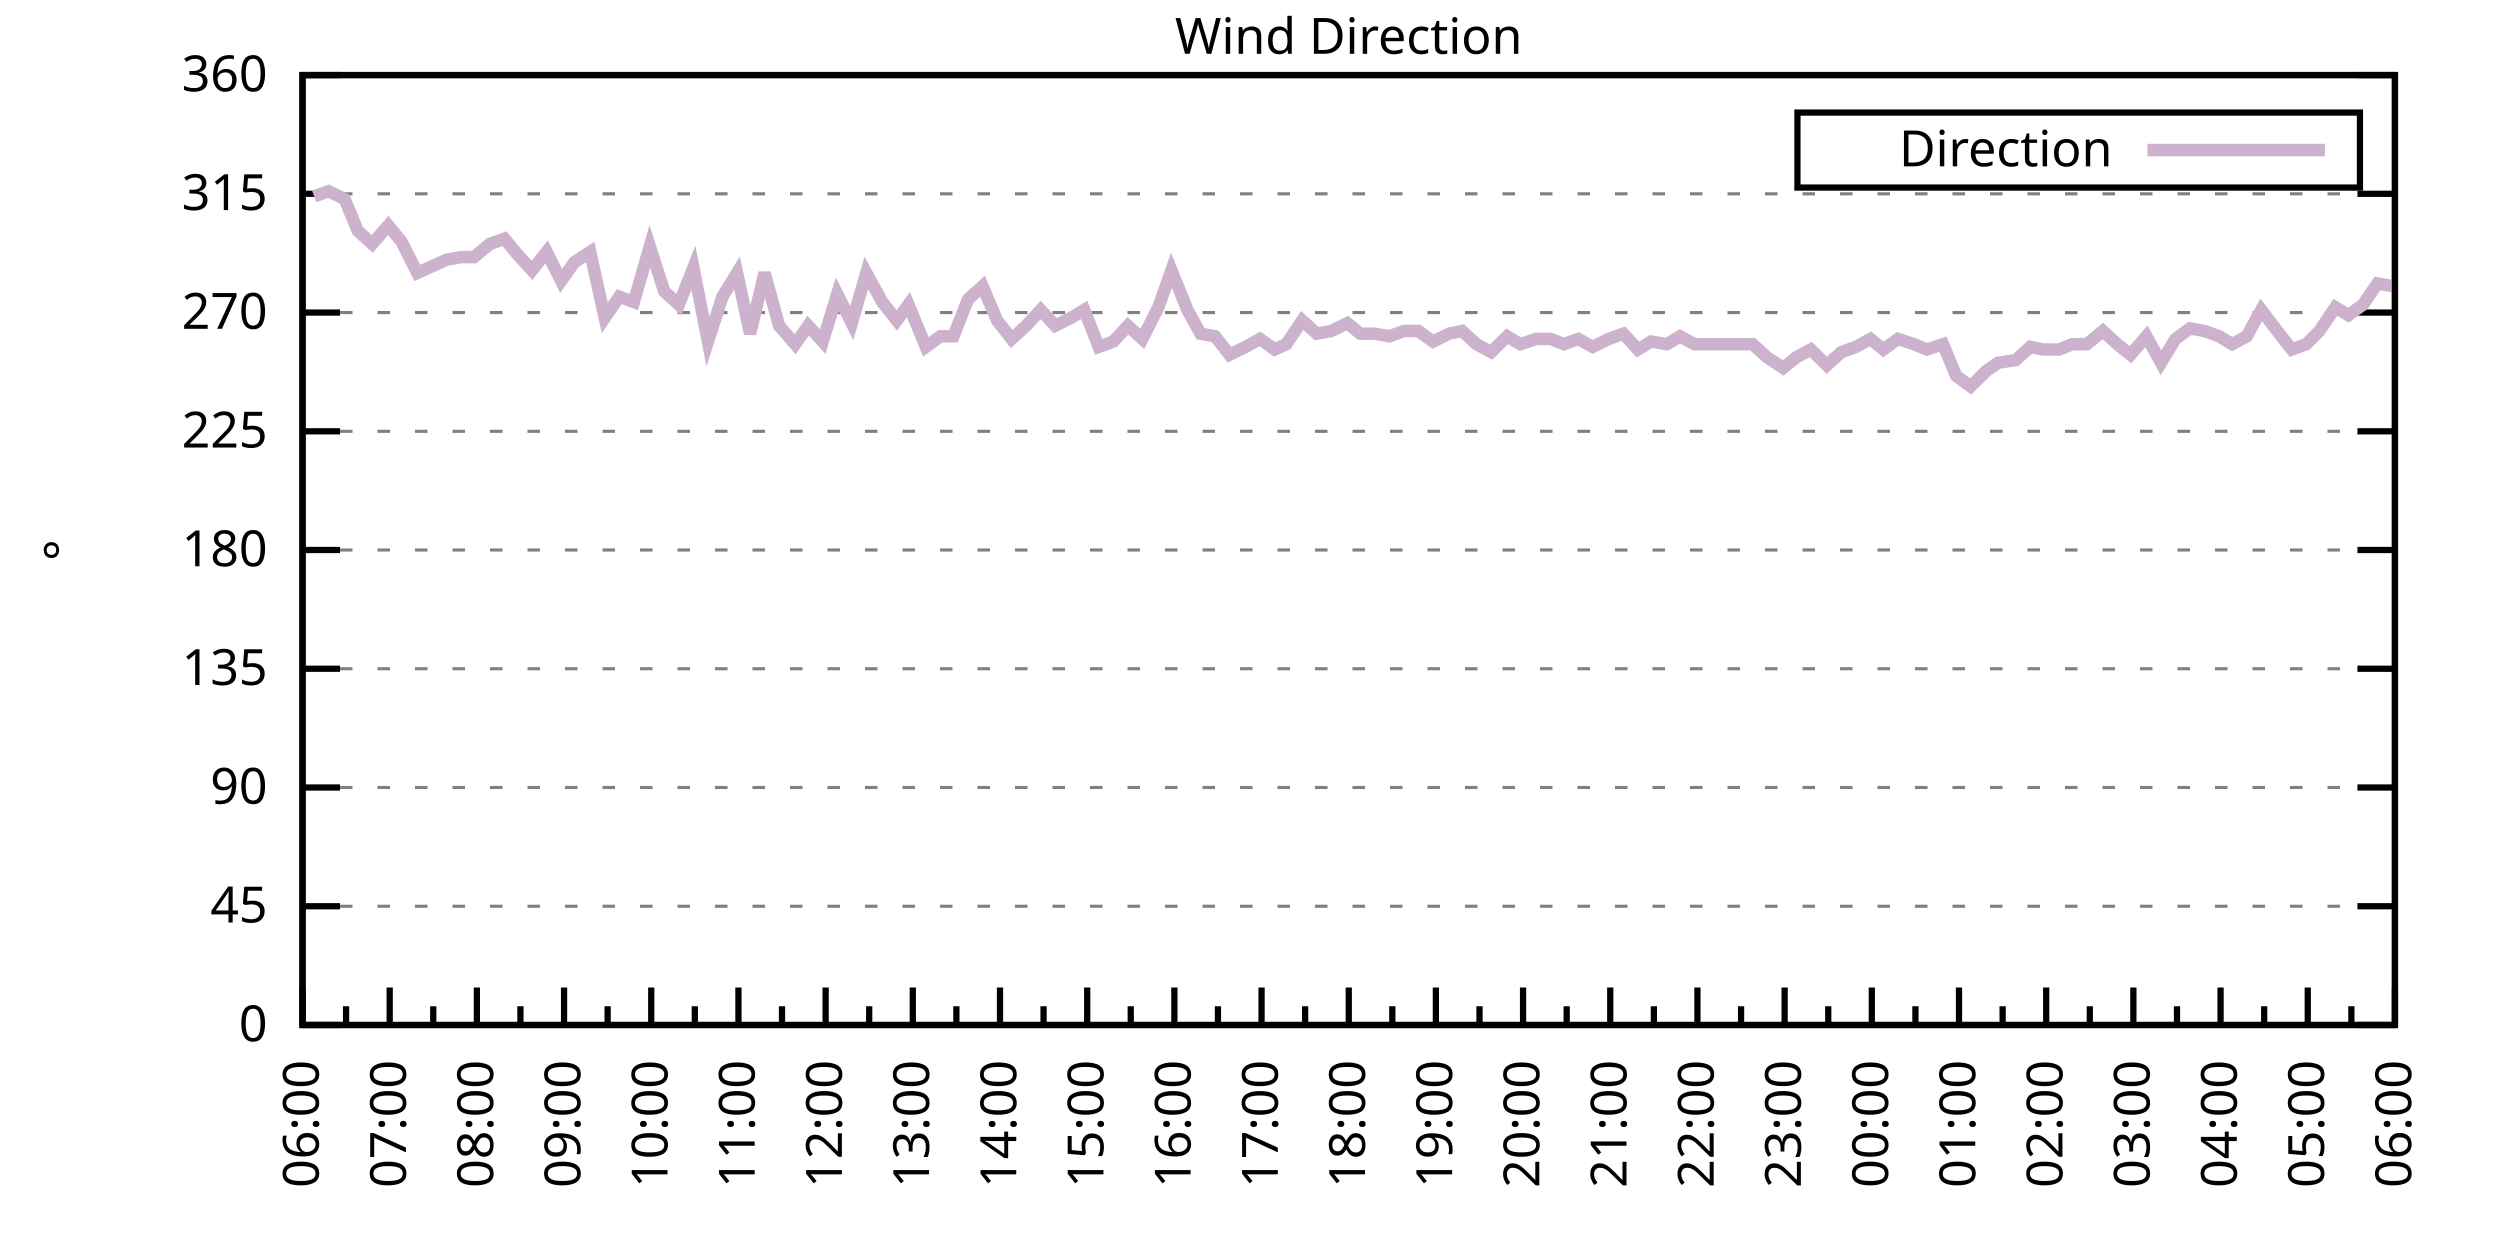
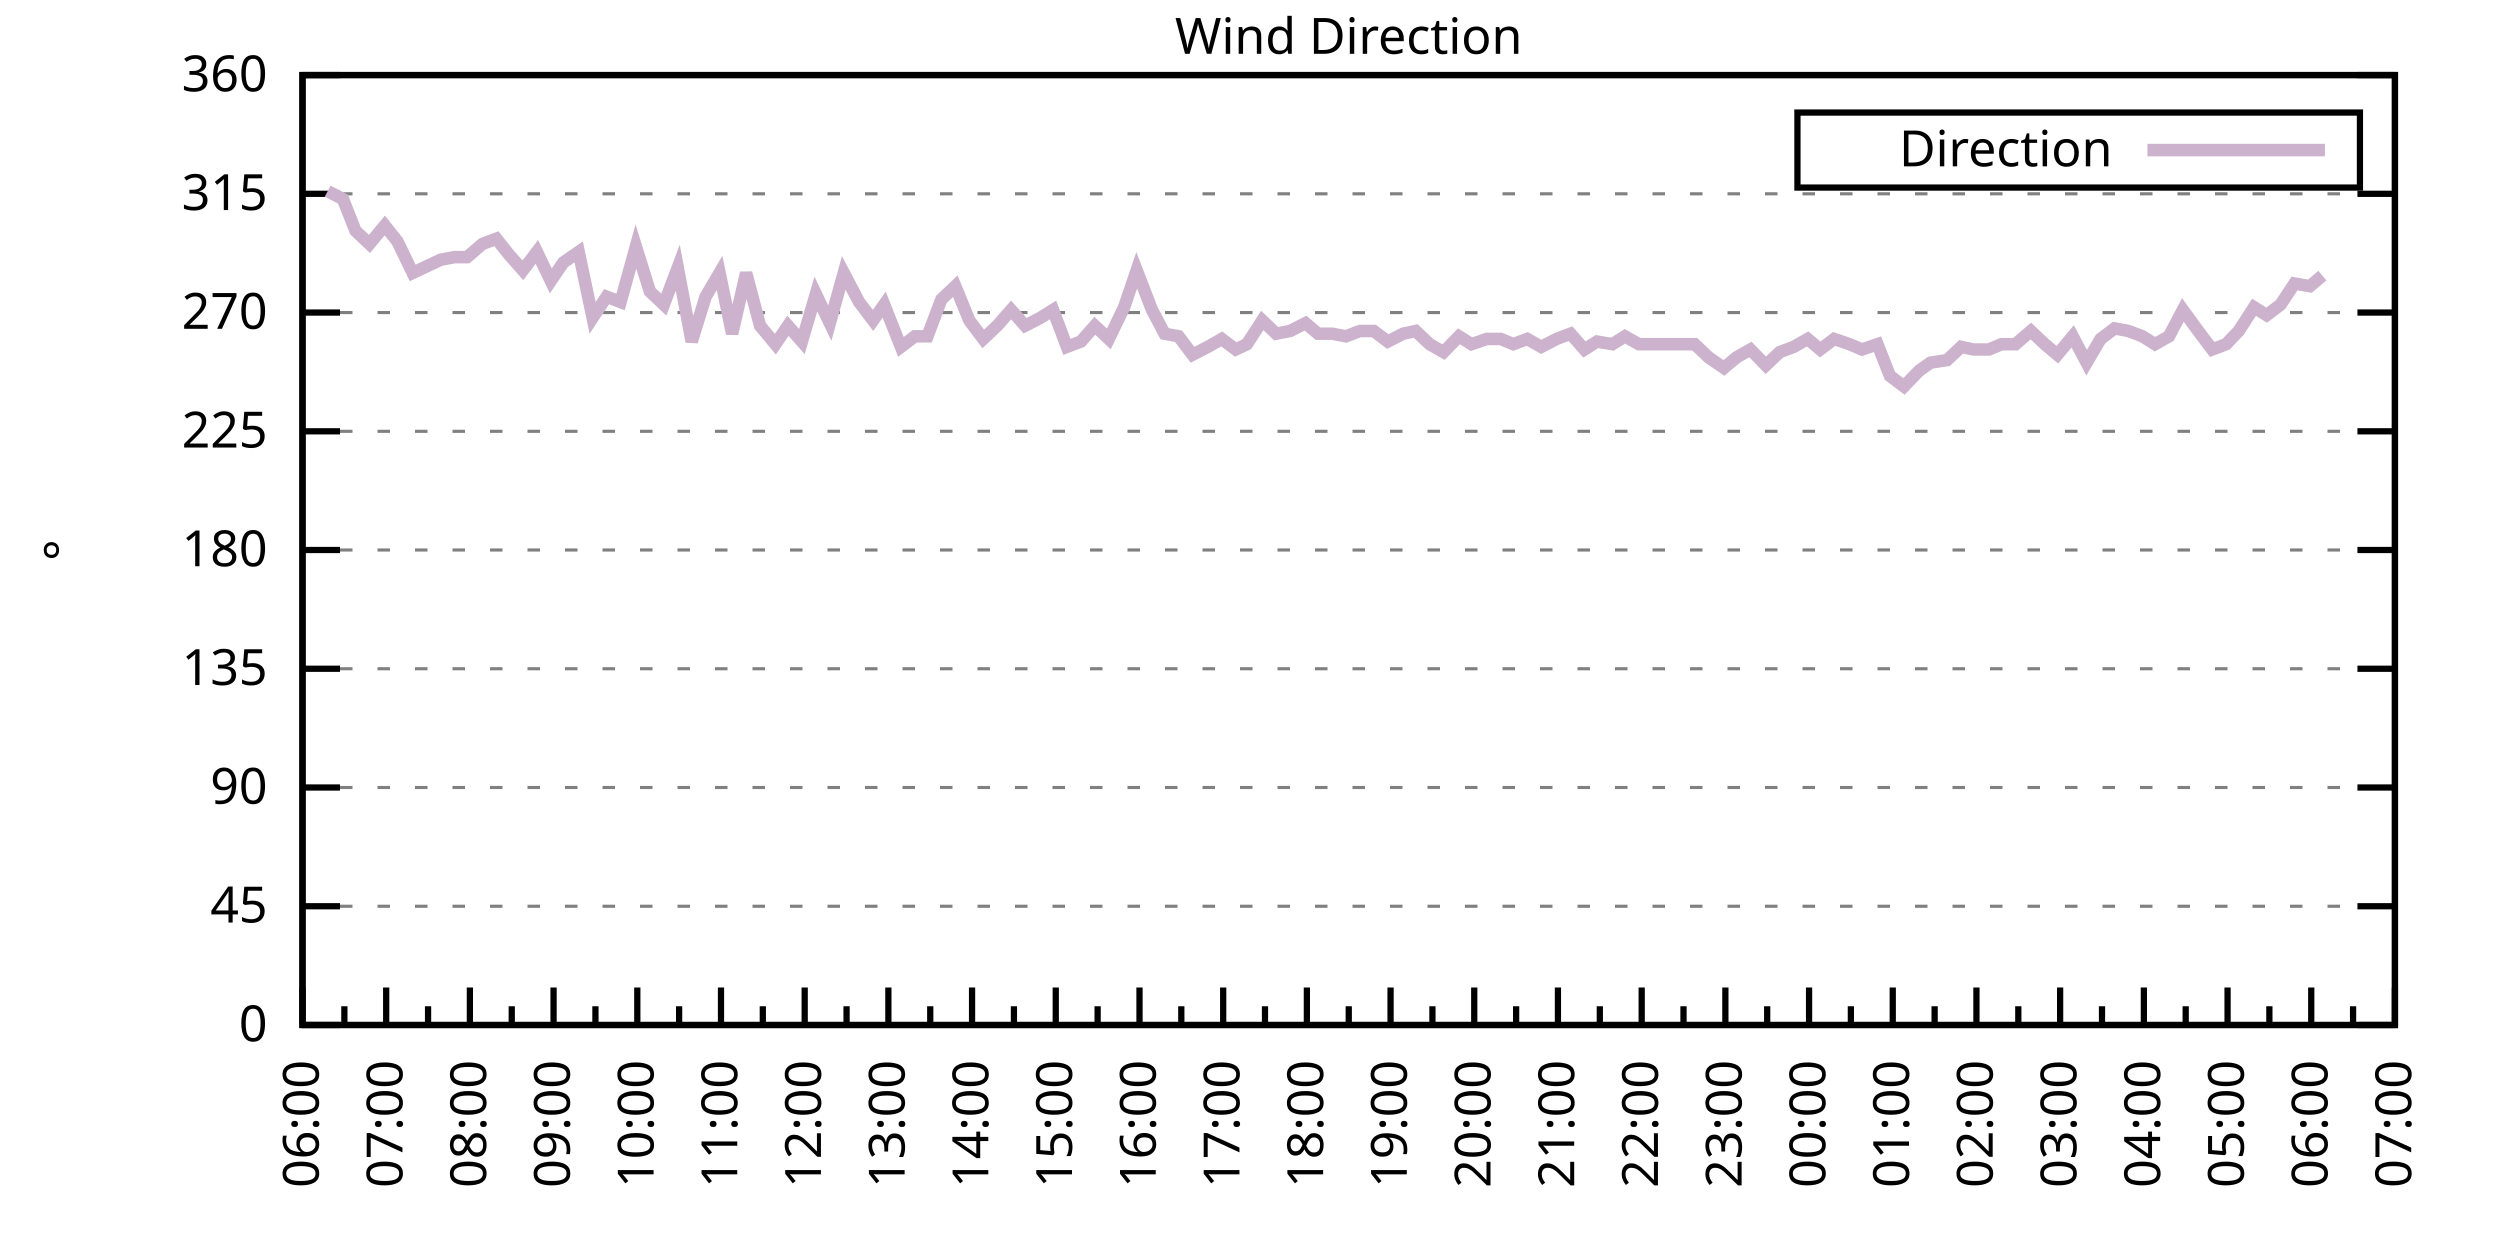
<svg xmlns="http://www.w3.org/2000/svg" xmlns:xlink="http://www.w3.org/1999/xlink" width="400" height="200" viewBox="0 0 400 200">
  <g id="gnuplot_canvas">
    <rect x="0" y="0" width="400" height="200" fill="none" />
    <defs>
      <circle id="gpDot" r="0.5" stroke-width="0.5" stroke="currentColor" />
      <path id="gpPt0" stroke-width="0.333" stroke="currentColor" d="M-1,0 h2 M0,-1 v2" />
      <path id="gpPt1" stroke-width="0.333" stroke="currentColor" d="M-1,-1 L1,1 M1,-1 L-1,1" />
      <path id="gpPt2" stroke-width="0.333" stroke="currentColor" d="M-1,0 L1,0 M0,-1 L0,1 M-1,-1 L1,1 M-1,1 L1,-1" />
      <rect id="gpPt3" stroke-width="0.333" stroke="currentColor" x="-1" y="-1" width="2" height="2" />
      <rect id="gpPt4" stroke-width="0.333" stroke="currentColor" fill="currentColor" x="-1" y="-1" width="2" height="2" />
      <circle id="gpPt5" stroke-width="0.333" stroke="currentColor" cx="0" cy="0" r="1" />
      <use xlink:href="#gpPt5" id="gpPt6" fill="currentColor" stroke="none" />
      <path id="gpPt7" stroke-width="0.333" stroke="currentColor" d="M0,-1.33 L-1.33,0.67 L1.33,0.67 z" />
      <use xlink:href="#gpPt7" id="gpPt8" fill="currentColor" stroke="none" />
      <use xlink:href="#gpPt7" id="gpPt9" stroke="currentColor" transform="rotate(180)" />
      <use xlink:href="#gpPt9" id="gpPt10" fill="currentColor" stroke="none" />
      <use xlink:href="#gpPt3" id="gpPt11" stroke="currentColor" transform="rotate(45)" />
      <use xlink:href="#gpPt11" id="gpPt12" fill="currentColor" stroke="none" />
      <path id="gpPt13" stroke-width="0.333" stroke="currentColor" d="M0,1.330 L1.265,0.411 L0.782,-1.067 L-0.782,-1.076 L-1.265,0.411 z" />
      <use xlink:href="#gpPt13" id="gpPt14" fill="currentColor" stroke="none" />
      <filter id="textbox" filterUnits="objectBoundingBox" x="0" y="0" height="1" width="1">
        <feFlood flood-color="white" flood-opacity="1" result="bgnd" />
        <feComposite in="SourceGraphic" in2="bgnd" operator="atop" />
      </filter>
      <filter id="greybox" filterUnits="objectBoundingBox" x="0" y="0" height="1" width="1">
        <feFlood flood-color="lightgrey" flood-opacity="1" result="grey" />
        <feComposite in="SourceGraphic" in2="grey" operator="atop" />
      </filter>
    </defs>
    <g fill="none" color="white" stroke="currentColor" stroke-width="1.00" stroke-linecap="butt" stroke-linejoin="miter">
</g>
    <g fill="none" color="black" stroke="currentColor" stroke-width="1.00" stroke-linecap="butt" stroke-linejoin="miter">
      <g stroke="none" shape-rendering="crispEdges">
        <polygon fill="rgb(255, 255, 255)" points="48.40,164.00 383.18,164.00 383.18,12.02 48.40,12.02 " />
      </g>
    </g>
    <g fill="none" color="black" stroke="currentColor" stroke-width="1.00" stroke-linecap="butt" stroke-linejoin="miter">
</g>
    <g fill="none" color="black" stroke="black" stroke-width="0.50" stroke-linecap="butt" stroke-linejoin="miter">
</g>
    <g fill="none" color="gray" stroke="currentColor" stroke-width="0.50" stroke-linecap="butt" stroke-linejoin="miter">
      <path stroke="gray" stroke-dasharray="2,4" class="gridline" d="M48.40,164.00 L383.19,164.00  " />
    </g>
    <g fill="none" color="gray" stroke="gray" stroke-width="1.00" stroke-linecap="butt" stroke-linejoin="miter">
</g>
    <g fill="none" color="black" stroke="currentColor" stroke-width="1.00" stroke-linecap="butt" stroke-linejoin="miter">
      <path stroke="black" d="M48.40,164.00 L54.40,164.00 M383.19,164.00 L377.19,164.00  " />
      <g transform="translate(42.80,166.60)" stroke="none" fill="black" font-family="Sans" font-size="8.00" text-anchor="end">
        <text>
          <tspan font-family="Sans"> 0</tspan>
        </text>
      </g>
    </g>
    <g fill="none" color="black" stroke="currentColor" stroke-width="1.00" stroke-linecap="butt" stroke-linejoin="miter">
</g>
    <g fill="none" color="black" stroke="black" stroke-width="0.50" stroke-linecap="butt" stroke-linejoin="miter">
</g>
    <g fill="none" color="gray" stroke="currentColor" stroke-width="0.50" stroke-linecap="butt" stroke-linejoin="miter">
      <path stroke="gray" stroke-dasharray="2,4" class="gridline" d="M48.40,145.00 L383.19,145.00  " />
    </g>
    <g fill="none" color="gray" stroke="gray" stroke-width="1.00" stroke-linecap="butt" stroke-linejoin="miter">
</g>
    <g fill="none" color="black" stroke="currentColor" stroke-width="1.00" stroke-linecap="butt" stroke-linejoin="miter">
      <path stroke="black" d="M48.40,145.00 L54.40,145.00 M383.19,145.00 L377.19,145.00  " />
      <g transform="translate(42.80,147.60)" stroke="none" fill="black" font-family="Sans" font-size="8.00" text-anchor="end">
        <text>
          <tspan font-family="Sans"> 45</tspan>
        </text>
      </g>
    </g>
    <g fill="none" color="black" stroke="currentColor" stroke-width="1.00" stroke-linecap="butt" stroke-linejoin="miter">
</g>
    <g fill="none" color="black" stroke="black" stroke-width="0.50" stroke-linecap="butt" stroke-linejoin="miter">
</g>
    <g fill="none" color="gray" stroke="currentColor" stroke-width="0.50" stroke-linecap="butt" stroke-linejoin="miter">
      <path stroke="gray" stroke-dasharray="2,4" class="gridline" d="M48.40,126.00 L383.19,126.00  " />
    </g>
    <g fill="none" color="gray" stroke="gray" stroke-width="1.00" stroke-linecap="butt" stroke-linejoin="miter">
</g>
    <g fill="none" color="black" stroke="currentColor" stroke-width="1.00" stroke-linecap="butt" stroke-linejoin="miter">
      <path stroke="black" d="M48.40,126.00 L54.40,126.00 M383.19,126.00 L377.19,126.00  " />
      <g transform="translate(42.80,128.60)" stroke="none" fill="black" font-family="Sans" font-size="8.00" text-anchor="end">
        <text>
          <tspan font-family="Sans"> 90</tspan>
        </text>
      </g>
    </g>
    <g fill="none" color="black" stroke="currentColor" stroke-width="1.00" stroke-linecap="butt" stroke-linejoin="miter">
</g>
    <g fill="none" color="black" stroke="black" stroke-width="0.50" stroke-linecap="butt" stroke-linejoin="miter">
</g>
    <g fill="none" color="gray" stroke="currentColor" stroke-width="0.50" stroke-linecap="butt" stroke-linejoin="miter">
      <path stroke="gray" stroke-dasharray="2,4" class="gridline" d="M48.40,107.00 L383.19,107.00  " />
    </g>
    <g fill="none" color="gray" stroke="gray" stroke-width="1.00" stroke-linecap="butt" stroke-linejoin="miter">
</g>
    <g fill="none" color="black" stroke="currentColor" stroke-width="1.00" stroke-linecap="butt" stroke-linejoin="miter">
      <path stroke="black" d="M48.40,107.00 L54.40,107.00 M383.19,107.00 L377.19,107.00  " />
      <g transform="translate(42.80,109.60)" stroke="none" fill="black" font-family="Sans" font-size="8.00" text-anchor="end">
        <text>
          <tspan font-family="Sans"> 135</tspan>
        </text>
      </g>
    </g>
    <g fill="none" color="black" stroke="currentColor" stroke-width="1.00" stroke-linecap="butt" stroke-linejoin="miter">
</g>
    <g fill="none" color="black" stroke="black" stroke-width="0.50" stroke-linecap="butt" stroke-linejoin="miter">
</g>
    <g fill="none" color="gray" stroke="currentColor" stroke-width="0.50" stroke-linecap="butt" stroke-linejoin="miter">
      <path stroke="gray" stroke-dasharray="2,4" class="gridline" d="M48.40,88.00 L383.19,88.00  " />
    </g>
    <g fill="none" color="gray" stroke="gray" stroke-width="1.00" stroke-linecap="butt" stroke-linejoin="miter">
</g>
    <g fill="none" color="black" stroke="currentColor" stroke-width="1.00" stroke-linecap="butt" stroke-linejoin="miter">
      <path stroke="black" d="M48.40,88.00 L54.40,88.00 M383.19,88.00 L377.19,88.00  " />
      <g transform="translate(42.80,90.60)" stroke="none" fill="black" font-family="Sans" font-size="8.00" text-anchor="end">
        <text>
          <tspan font-family="Sans"> 180</tspan>
        </text>
      </g>
    </g>
    <g fill="none" color="black" stroke="currentColor" stroke-width="1.00" stroke-linecap="butt" stroke-linejoin="miter">
</g>
    <g fill="none" color="black" stroke="black" stroke-width="0.50" stroke-linecap="butt" stroke-linejoin="miter">
</g>
    <g fill="none" color="gray" stroke="currentColor" stroke-width="0.50" stroke-linecap="butt" stroke-linejoin="miter">
      <path stroke="gray" stroke-dasharray="2,4" class="gridline" d="M48.40,69.01 L383.19,69.01  " />
    </g>
    <g fill="none" color="gray" stroke="gray" stroke-width="1.00" stroke-linecap="butt" stroke-linejoin="miter">
</g>
    <g fill="none" color="black" stroke="currentColor" stroke-width="1.00" stroke-linecap="butt" stroke-linejoin="miter">
      <path stroke="black" d="M48.40,69.01 L54.40,69.01 M383.19,69.01 L377.19,69.01  " />
      <g transform="translate(42.80,71.61)" stroke="none" fill="black" font-family="Sans" font-size="8.00" text-anchor="end">
        <text>
          <tspan font-family="Sans"> 225</tspan>
        </text>
      </g>
    </g>
    <g fill="none" color="black" stroke="currentColor" stroke-width="1.00" stroke-linecap="butt" stroke-linejoin="miter">
</g>
    <g fill="none" color="black" stroke="black" stroke-width="0.50" stroke-linecap="butt" stroke-linejoin="miter">
</g>
    <g fill="none" color="gray" stroke="currentColor" stroke-width="0.50" stroke-linecap="butt" stroke-linejoin="miter">
      <path stroke="gray" stroke-dasharray="2,4" class="gridline" d="M48.40,50.01 L383.19,50.01  " />
    </g>
    <g fill="none" color="gray" stroke="gray" stroke-width="1.00" stroke-linecap="butt" stroke-linejoin="miter">
</g>
    <g fill="none" color="black" stroke="currentColor" stroke-width="1.00" stroke-linecap="butt" stroke-linejoin="miter">
      <path stroke="black" d="M48.40,50.01 L54.40,50.01 M383.19,50.01 L377.19,50.01  " />
      <g transform="translate(42.80,52.61)" stroke="none" fill="black" font-family="Sans" font-size="8.00" text-anchor="end">
        <text>
          <tspan font-family="Sans"> 270</tspan>
        </text>
      </g>
    </g>
    <g fill="none" color="black" stroke="currentColor" stroke-width="1.00" stroke-linecap="butt" stroke-linejoin="miter">
</g>
    <g fill="none" color="black" stroke="black" stroke-width="0.50" stroke-linecap="butt" stroke-linejoin="miter">
</g>
    <g fill="none" color="gray" stroke="currentColor" stroke-width="0.50" stroke-linecap="butt" stroke-linejoin="miter">
      <path stroke="gray" stroke-dasharray="2,4" class="gridline" d="M48.40,31.01 L383.19,31.01  " />
    </g>
    <g fill="none" color="gray" stroke="gray" stroke-width="1.00" stroke-linecap="butt" stroke-linejoin="miter">
</g>
    <g fill="none" color="black" stroke="currentColor" stroke-width="1.00" stroke-linecap="butt" stroke-linejoin="miter">
      <path stroke="black" d="M48.40,31.01 L54.40,31.01 M383.19,31.01 L377.19,31.01  " />
      <g transform="translate(42.80,33.61)" stroke="none" fill="black" font-family="Sans" font-size="8.00" text-anchor="end">
        <text>
          <tspan font-family="Sans"> 315</tspan>
        </text>
      </g>
    </g>
    <g fill="none" color="black" stroke="currentColor" stroke-width="1.00" stroke-linecap="butt" stroke-linejoin="miter">
</g>
    <g fill="none" color="black" stroke="black" stroke-width="0.50" stroke-linecap="butt" stroke-linejoin="miter">
</g>
    <g fill="none" color="gray" stroke="currentColor" stroke-width="0.50" stroke-linecap="butt" stroke-linejoin="miter">
      <path stroke="gray" stroke-dasharray="2,4" class="gridline" d="M48.40,12.01 L383.19,12.01  " />
    </g>
    <g fill="none" color="gray" stroke="gray" stroke-width="1.00" stroke-linecap="butt" stroke-linejoin="miter">
</g>
    <g fill="none" color="black" stroke="currentColor" stroke-width="1.00" stroke-linecap="butt" stroke-linejoin="miter">
      <path stroke="black" d="M48.40,12.01 L54.40,12.01 M383.19,12.01 L377.19,12.01  " />
      <g transform="translate(42.80,14.61)" stroke="none" fill="black" font-family="Sans" font-size="8.00" text-anchor="end">
        <text>
          <tspan font-family="Sans"> 360</tspan>
        </text>
      </g>
    </g>
    <g fill="none" color="black" stroke="currentColor" stroke-width="1.00" stroke-linecap="butt" stroke-linejoin="miter">
      <path stroke="black" d="M48.40,164.00 L48.40,158.00  " />
      <g transform="translate(51.00,169.60) rotate(270)" stroke="none" fill="black" font-family="Sans" font-size="8.00" text-anchor="end">
        <text>
          <tspan font-family="Sans">06:00</tspan>
        </text>
      </g>
    </g>
    <g fill="none" color="black" stroke="currentColor" stroke-width="1.00" stroke-linecap="butt" stroke-linejoin="miter">
-       <path stroke="black" d="M55.37,164.00 L55.37,161.00 M62.35,164.00 L62.35,158.00  " />
-       <g transform="translate(64.95,169.60) rotate(270)" stroke="none" fill="black" font-family="Sans" font-size="8.00" text-anchor="end">
+       <path stroke="black" d="M55.10,164.00 L55.10,161.00 M61.79,164.00 L61.79,158.00  " />
+       <g transform="translate(64.39,169.60) rotate(270)" stroke="none" fill="black" font-family="Sans" font-size="8.00" text-anchor="end">
        <text>
          <tspan font-family="Sans">07:00</tspan>
        </text>
      </g>
    </g>
    <g fill="none" color="black" stroke="currentColor" stroke-width="1.00" stroke-linecap="butt" stroke-linejoin="miter">
-       <path stroke="black" d="M69.32,164.00 L69.32,161.00 M76.30,164.00 L76.30,158.00  " />
-       <g transform="translate(78.90,169.60) rotate(270)" stroke="none" fill="black" font-family="Sans" font-size="8.00" text-anchor="end">
+       <path stroke="black" d="M68.49,164.00 L68.49,161.00 M75.18,164.00 L75.18,158.00  " />
+       <g transform="translate(77.78,169.60) rotate(270)" stroke="none" fill="black" font-family="Sans" font-size="8.00" text-anchor="end">
        <text>
          <tspan font-family="Sans">08:00</tspan>
        </text>
      </g>
    </g>
    <g fill="none" color="black" stroke="currentColor" stroke-width="1.00" stroke-linecap="butt" stroke-linejoin="miter">
-       <path stroke="black" d="M83.27,164.00 L83.27,161.00 M90.25,164.00 L90.25,158.00  " />
-       <g transform="translate(92.85,169.60) rotate(270)" stroke="none" fill="black" font-family="Sans" font-size="8.00" text-anchor="end">
+       <path stroke="black" d="M81.88,164.00 L81.88,161.00 M88.57,164.00 L88.57,158.00  " />
+       <g transform="translate(91.17,169.60) rotate(270)" stroke="none" fill="black" font-family="Sans" font-size="8.00" text-anchor="end">
        <text>
          <tspan font-family="Sans">09:00</tspan>
        </text>
      </g>
    </g>
    <g fill="none" color="black" stroke="currentColor" stroke-width="1.00" stroke-linecap="butt" stroke-linejoin="miter">
-       <path stroke="black" d="M97.22,164.00 L97.22,161.00 M104.20,164.00 L104.20,158.00  " />
-       <g transform="translate(106.80,169.60) rotate(270)" stroke="none" fill="black" font-family="Sans" font-size="8.00" text-anchor="end">
+       <path stroke="black" d="M95.27,164.00 L95.27,161.00 M101.97,164.00 L101.97,158.00  " />
+       <g transform="translate(104.57,169.60) rotate(270)" stroke="none" fill="black" font-family="Sans" font-size="8.00" text-anchor="end">
        <text>
          <tspan font-family="Sans">10:00</tspan>
        </text>
      </g>
    </g>
    <g fill="none" color="black" stroke="currentColor" stroke-width="1.00" stroke-linecap="butt" stroke-linejoin="miter">
-       <path stroke="black" d="M111.17,164.00 L111.17,161.00 M118.15,164.00 L118.15,158.00  " />
-       <g transform="translate(120.75,169.60) rotate(270)" stroke="none" fill="black" font-family="Sans" font-size="8.00" text-anchor="end">
+       <path stroke="black" d="M108.66,164.00 L108.66,161.00 M115.36,164.00 L115.36,158.00  " />
+       <g transform="translate(117.96,169.60) rotate(270)" stroke="none" fill="black" font-family="Sans" font-size="8.00" text-anchor="end">
        <text>
          <tspan font-family="Sans">11:00</tspan>
        </text>
      </g>
    </g>
    <g fill="none" color="black" stroke="currentColor" stroke-width="1.00" stroke-linecap="butt" stroke-linejoin="miter">
-       <path stroke="black" d="M125.12,164.00 L125.12,161.00 M132.10,164.00 L132.10,158.00  " />
-       <g transform="translate(134.70,169.60) rotate(270)" stroke="none" fill="black" font-family="Sans" font-size="8.00" text-anchor="end">
+       <path stroke="black" d="M122.05,164.00 L122.05,161.00 M128.75,164.00 L128.75,158.00  " />
+       <g transform="translate(131.35,169.60) rotate(270)" stroke="none" fill="black" font-family="Sans" font-size="8.00" text-anchor="end">
        <text>
          <tspan font-family="Sans">12:00</tspan>
        </text>
      </g>
    </g>
    <g fill="none" color="black" stroke="currentColor" stroke-width="1.00" stroke-linecap="butt" stroke-linejoin="miter">
-       <path stroke="black" d="M139.07,164.00 L139.07,161.00 M146.05,164.00 L146.05,158.00  " />
-       <g transform="translate(148.65,169.60) rotate(270)" stroke="none" fill="black" font-family="Sans" font-size="8.00" text-anchor="end">
+       <path stroke="black" d="M135.45,164.00 L135.45,161.00 M142.14,164.00 L142.14,158.00  " />
+       <g transform="translate(144.74,169.60) rotate(270)" stroke="none" fill="black" font-family="Sans" font-size="8.00" text-anchor="end">
        <text>
          <tspan font-family="Sans">13:00</tspan>
        </text>
      </g>
    </g>
    <g fill="none" color="black" stroke="currentColor" stroke-width="1.00" stroke-linecap="butt" stroke-linejoin="miter">
-       <path stroke="black" d="M153.02,164.00 L153.02,161.00 M160.00,164.00 L160.00,158.00  " />
-       <g transform="translate(162.60,169.60) rotate(270)" stroke="none" fill="black" font-family="Sans" font-size="8.00" text-anchor="end">
+       <path stroke="black" d="M148.84,164.00 L148.84,161.00 M155.53,164.00 L155.53,158.00  " />
+       <g transform="translate(158.13,169.60) rotate(270)" stroke="none" fill="black" font-family="Sans" font-size="8.00" text-anchor="end">
        <text>
          <tspan font-family="Sans">14:00</tspan>
        </text>
      </g>
    </g>
    <g fill="none" color="black" stroke="currentColor" stroke-width="1.00" stroke-linecap="butt" stroke-linejoin="miter">
-       <path stroke="black" d="M166.97,164.00 L166.97,161.00 M173.95,164.00 L173.95,158.00  " />
-       <g transform="translate(176.55,169.60) rotate(270)" stroke="none" fill="black" font-family="Sans" font-size="8.00" text-anchor="end">
+       <path stroke="black" d="M162.23,164.00 L162.23,161.00 M168.92,164.00 L168.92,158.00  " />
+       <g transform="translate(171.52,169.60) rotate(270)" stroke="none" fill="black" font-family="Sans" font-size="8.00" text-anchor="end">
        <text>
          <tspan font-family="Sans">15:00</tspan>
        </text>
      </g>
    </g>
    <g fill="none" color="black" stroke="currentColor" stroke-width="1.00" stroke-linecap="butt" stroke-linejoin="miter">
-       <path stroke="black" d="M180.92,164.00 L180.92,161.00 M187.90,164.00 L187.90,158.00  " />
-       <g transform="translate(190.50,169.60) rotate(270)" stroke="none" fill="black" font-family="Sans" font-size="8.00" text-anchor="end">
+       <path stroke="black" d="M175.62,164.00 L175.62,161.00 M182.32,164.00 L182.32,158.00  " />
+       <g transform="translate(184.92,169.60) rotate(270)" stroke="none" fill="black" font-family="Sans" font-size="8.00" text-anchor="end">
        <text>
          <tspan font-family="Sans">16:00</tspan>
        </text>
      </g>
    </g>
    <g fill="none" color="black" stroke="currentColor" stroke-width="1.00" stroke-linecap="butt" stroke-linejoin="miter">
-       <path stroke="black" d="M194.87,164.00 L194.87,161.00 M201.85,164.00 L201.85,158.00  " />
-       <g transform="translate(204.45,169.60) rotate(270)" stroke="none" fill="black" font-family="Sans" font-size="8.00" text-anchor="end">
+       <path stroke="black" d="M189.01,164.00 L189.01,161.00 M195.71,164.00 L195.71,158.00  " />
+       <g transform="translate(198.31,169.60) rotate(270)" stroke="none" fill="black" font-family="Sans" font-size="8.00" text-anchor="end">
        <text>
          <tspan font-family="Sans">17:00</tspan>
        </text>
      </g>
    </g>
    <g fill="none" color="black" stroke="currentColor" stroke-width="1.00" stroke-linecap="butt" stroke-linejoin="miter">
-       <path stroke="black" d="M208.82,164.00 L208.82,161.00 M215.80,164.00 L215.80,158.00  " />
-       <g transform="translate(218.40,169.60) rotate(270)" stroke="none" fill="black" font-family="Sans" font-size="8.00" text-anchor="end">
+       <path stroke="black" d="M202.40,164.00 L202.40,161.00 M209.10,164.00 L209.10,158.00  " />
+       <g transform="translate(211.70,169.60) rotate(270)" stroke="none" fill="black" font-family="Sans" font-size="8.00" text-anchor="end">
        <text>
          <tspan font-family="Sans">18:00</tspan>
        </text>
      </g>
    </g>
    <g fill="none" color="black" stroke="currentColor" stroke-width="1.00" stroke-linecap="butt" stroke-linejoin="miter">
-       <path stroke="black" d="M222.77,164.00 L222.77,161.00 M229.74,164.00 L229.74,158.00  " />
-       <g transform="translate(232.34,169.60) rotate(270)" stroke="none" fill="black" font-family="Sans" font-size="8.00" text-anchor="end">
+       <path stroke="black" d="M215.80,164.00 L215.80,161.00 M222.49,164.00 L222.49,158.00  " />
+       <g transform="translate(225.09,169.60) rotate(270)" stroke="none" fill="black" font-family="Sans" font-size="8.00" text-anchor="end">
        <text>
          <tspan font-family="Sans">19:00</tspan>
        </text>
      </g>
    </g>
    <g fill="none" color="black" stroke="currentColor" stroke-width="1.00" stroke-linecap="butt" stroke-linejoin="miter">
-       <path stroke="black" d="M236.72,164.00 L236.72,161.00 M243.69,164.00 L243.69,158.00  " />
-       <g transform="translate(246.29,169.60) rotate(270)" stroke="none" fill="black" font-family="Sans" font-size="8.00" text-anchor="end">
+       <path stroke="black" d="M229.19,164.00 L229.19,161.00 M235.88,164.00 L235.88,158.00  " />
+       <g transform="translate(238.48,169.60) rotate(270)" stroke="none" fill="black" font-family="Sans" font-size="8.00" text-anchor="end">
        <text>
          <tspan font-family="Sans">20:00</tspan>
        </text>
      </g>
    </g>
    <g fill="none" color="black" stroke="currentColor" stroke-width="1.00" stroke-linecap="butt" stroke-linejoin="miter">
-       <path stroke="black" d="M250.67,164.00 L250.67,161.00 M257.64,164.00 L257.64,158.00  " />
-       <g transform="translate(260.24,169.60) rotate(270)" stroke="none" fill="black" font-family="Sans" font-size="8.00" text-anchor="end">
+       <path stroke="black" d="M242.58,164.00 L242.58,161.00 M249.27,164.00 L249.27,158.00  " />
+       <g transform="translate(251.87,169.60) rotate(270)" stroke="none" fill="black" font-family="Sans" font-size="8.00" text-anchor="end">
        <text>
          <tspan font-family="Sans">21:00</tspan>
        </text>
      </g>
    </g>
    <g fill="none" color="black" stroke="currentColor" stroke-width="1.00" stroke-linecap="butt" stroke-linejoin="miter">
-       <path stroke="black" d="M264.62,164.00 L264.62,161.00 M271.59,164.00 L271.59,158.00  " />
-       <g transform="translate(274.19,169.60) rotate(270)" stroke="none" fill="black" font-family="Sans" font-size="8.00" text-anchor="end">
+       <path stroke="black" d="M255.97,164.00 L255.97,161.00 M262.67,164.00 L262.67,158.00  " />
+       <g transform="translate(265.27,169.60) rotate(270)" stroke="none" fill="black" font-family="Sans" font-size="8.00" text-anchor="end">
        <text>
          <tspan font-family="Sans">22:00</tspan>
        </text>
      </g>
    </g>
    <g fill="none" color="black" stroke="currentColor" stroke-width="1.00" stroke-linecap="butt" stroke-linejoin="miter">
-       <path stroke="black" d="M278.57,164.00 L278.57,161.00 M285.54,164.00 L285.54,158.00  " />
-       <g transform="translate(288.14,169.60) rotate(270)" stroke="none" fill="black" font-family="Sans" font-size="8.00" text-anchor="end">
+       <path stroke="black" d="M269.36,164.00 L269.36,161.00 M276.06,164.00 L276.06,158.00  " />
+       <g transform="translate(278.66,169.60) rotate(270)" stroke="none" fill="black" font-family="Sans" font-size="8.00" text-anchor="end">
        <text>
          <tspan font-family="Sans">23:00</tspan>
        </text>
      </g>
    </g>
    <g fill="none" color="black" stroke="currentColor" stroke-width="1.00" stroke-linecap="butt" stroke-linejoin="miter">
-       <path stroke="black" d="M292.52,164.00 L292.52,161.00 M299.49,164.00 L299.49,158.00  " />
-       <g transform="translate(302.09,169.60) rotate(270)" stroke="none" fill="black" font-family="Sans" font-size="8.00" text-anchor="end">
+       <path stroke="black" d="M282.75,164.00 L282.75,161.00 M289.45,164.00 L289.45,158.00  " />
+       <g transform="translate(292.05,169.60) rotate(270)" stroke="none" fill="black" font-family="Sans" font-size="8.00" text-anchor="end">
        <text>
          <tspan font-family="Sans">00:00</tspan>
        </text>
      </g>
    </g>
    <g fill="none" color="black" stroke="currentColor" stroke-width="1.00" stroke-linecap="butt" stroke-linejoin="miter">
-       <path stroke="black" d="M306.47,164.00 L306.47,161.00 M313.44,164.00 L313.44,158.00  " />
-       <g transform="translate(316.04,169.60) rotate(270)" stroke="none" fill="black" font-family="Sans" font-size="8.00" text-anchor="end">
+       <path stroke="black" d="M296.14,164.00 L296.14,161.00 M302.84,164.00 L302.84,158.00  " />
+       <g transform="translate(305.44,169.60) rotate(270)" stroke="none" fill="black" font-family="Sans" font-size="8.00" text-anchor="end">
        <text>
          <tspan font-family="Sans">01:00</tspan>
        </text>
      </g>
    </g>
    <g fill="none" color="black" stroke="currentColor" stroke-width="1.00" stroke-linecap="butt" stroke-linejoin="miter">
-       <path stroke="black" d="M320.42,164.00 L320.42,161.00 M327.39,164.00 L327.39,158.00  " />
-       <g transform="translate(329.99,169.60) rotate(270)" stroke="none" fill="black" font-family="Sans" font-size="8.00" text-anchor="end">
+       <path stroke="black" d="M309.54,164.00 L309.54,161.00 M316.23,164.00 L316.23,158.00  " />
+       <g transform="translate(318.83,169.60) rotate(270)" stroke="none" fill="black" font-family="Sans" font-size="8.00" text-anchor="end">
        <text>
          <tspan font-family="Sans">02:00</tspan>
        </text>
      </g>
    </g>
    <g fill="none" color="black" stroke="currentColor" stroke-width="1.00" stroke-linecap="butt" stroke-linejoin="miter">
-       <path stroke="black" d="M334.37,164.00 L334.37,161.00 M341.34,164.00 L341.34,158.00  " />
-       <g transform="translate(343.94,169.60) rotate(270)" stroke="none" fill="black" font-family="Sans" font-size="8.00" text-anchor="end">
+       <path stroke="black" d="M322.93,164.00 L322.93,161.00 M329.62,164.00 L329.62,158.00  " />
+       <g transform="translate(332.22,169.60) rotate(270)" stroke="none" fill="black" font-family="Sans" font-size="8.00" text-anchor="end">
        <text>
          <tspan font-family="Sans">03:00</tspan>
        </text>
      </g>
    </g>
    <g fill="none" color="black" stroke="currentColor" stroke-width="1.00" stroke-linecap="butt" stroke-linejoin="miter">
-       <path stroke="black" d="M348.32,164.00 L348.32,161.00 M355.29,164.00 L355.29,158.00  " />
-       <g transform="translate(357.89,169.60) rotate(270)" stroke="none" fill="black" font-family="Sans" font-size="8.00" text-anchor="end">
+       <path stroke="black" d="M336.32,164.00 L336.32,161.00 M343.02,164.00 L343.02,158.00  " />
+       <g transform="translate(345.62,169.60) rotate(270)" stroke="none" fill="black" font-family="Sans" font-size="8.00" text-anchor="end">
        <text>
          <tspan font-family="Sans">04:00</tspan>
        </text>
      </g>
    </g>
    <g fill="none" color="black" stroke="currentColor" stroke-width="1.00" stroke-linecap="butt" stroke-linejoin="miter">
-       <path stroke="black" d="M362.27,164.00 L362.27,161.00 M369.24,164.00 L369.24,158.00  " />
-       <g transform="translate(371.84,169.60) rotate(270)" stroke="none" fill="black" font-family="Sans" font-size="8.00" text-anchor="end">
+       <path stroke="black" d="M349.71,164.00 L349.71,161.00 M356.41,164.00 L356.41,158.00  " />
+       <g transform="translate(359.01,169.60) rotate(270)" stroke="none" fill="black" font-family="Sans" font-size="8.00" text-anchor="end">
        <text>
          <tspan font-family="Sans">05:00</tspan>
        </text>
      </g>
    </g>
    <g fill="none" color="black" stroke="currentColor" stroke-width="1.00" stroke-linecap="butt" stroke-linejoin="miter">
-       <path stroke="black" d="M376.22,164.00 L376.22,161.00 M383.19,164.00 L383.19,158.00  " />
+       <path stroke="black" d="M363.10,164.00 L363.10,161.00 M369.80,164.00 L369.80,158.00  " />
+       <g transform="translate(372.40,169.60) rotate(270)" stroke="none" fill="black" font-family="Sans" font-size="8.00" text-anchor="end">
+         <text>
+           <tspan font-family="Sans">06:00</tspan>
+         </text>
+       </g>
+     </g>
+     <g fill="none" color="black" stroke="currentColor" stroke-width="1.00" stroke-linecap="butt" stroke-linejoin="miter">
+       <path stroke="black" d="M376.49,164.00 L376.49,161.00 M383.19,164.00 L383.19,158.00  " />
      <g transform="translate(385.79,169.60) rotate(270)" stroke="none" fill="black" font-family="Sans" font-size="8.00" text-anchor="end">
        <text>
-           <tspan font-family="Sans">06:00</tspan>
+           <tspan font-family="Sans">07:00</tspan>
        </text>
      </g>
    </g>
    <g fill="none" color="black" stroke="currentColor" stroke-width="1.00" stroke-linecap="butt" stroke-linejoin="miter">
</g>
    <g fill="none" color="black" stroke="currentColor" stroke-width="1.00" stroke-linecap="butt" stroke-linejoin="miter">
      <path stroke="black" d="M48.40,12.01 L48.40,164.00 L383.19,164.00 L383.19,12.01 L48.40,12.01 Z  " />
    </g>
    <g fill="none" color="black" stroke="currentColor" stroke-width="1.00" stroke-linecap="butt" stroke-linejoin="miter">
      <g transform="translate(12.80,88.01) rotate(270)" stroke="none" fill="black" font-family="Sans" font-size="8.00" text-anchor="middle">
        <text>
          <tspan font-family="Sans">°</tspan>
        </text>
      </g>
    </g>
    <g fill="none" color="black" stroke="currentColor" stroke-width="1.00" stroke-linecap="butt" stroke-linejoin="miter">
</g>
    <g fill="none" color="black" stroke="currentColor" stroke-width="1.00" stroke-linecap="butt" stroke-linejoin="miter">
      <path stroke="black" d="M287.59,30.01 L287.59,18.01 L377.59,18.01 L377.59,30.01 L287.59,30.01 Z  " />
    </g>
    <g id="Wind_direction_plot_1">
      <g fill="none" color="white" stroke="black" stroke-width="2.00" stroke-linecap="butt" stroke-linejoin="miter">
</g>
      <g fill="none" color="black" stroke="currentColor" stroke-width="2.00" stroke-linecap="butt" stroke-linejoin="miter">
        <g transform="translate(337.99,26.61)" stroke="none" fill="black" font-family="Sans" font-size="8.00" text-anchor="end">
          <text>
            <tspan font-family="Sans">Direction</tspan>
          </text>
        </g>
      </g>
      <g fill="none" color="black" stroke="currentColor" stroke-width="2.00" stroke-linecap="butt" stroke-linejoin="miter">
-         <path stroke="rgb(204, 178, 204)" d="M343.59,24.01 L371.99,24.01 M50.26,31.43 L52.58,30.59 L55.14,31.85 L57.23,36.92 L59.56,39.03 L62.12,36.08   L64.21,38.61 L66.77,43.67 L71.42,41.56 L73.74,41.14 L75.83,41.14 L78.39,39.03 L80.72,38.19 L82.81,40.72   L85.13,43.25 L87.46,40.30 L89.78,44.94 L91.88,41.99 L94.43,40.30 L96.76,50.85 L99.08,47.47 L101.41,48.32   L103.97,39.45 L106.29,46.63 L108.62,48.74 L110.94,42.83 L113.27,54.65 L115.59,47.47 L117.92,43.67 L120.01,53.39   L122.33,43.67 L124.66,52.12 L127.22,55.07 L129.31,52.12 L131.63,54.65 L133.96,47.05 L136.28,51.70 L138.61,43.67   L141.16,48.32 L143.49,51.27 L145.35,48.74 L148.14,55.50 L150.46,53.81 L152.56,53.81 L154.88,47.90 L157.21,45.79   L159.53,51.27 L161.86,54.23 L164.18,52.12 L166.51,49.59 L168.83,52.12 L171.39,50.85 L173.48,49.59 L175.81,55.50   L178.13,54.65 L180.46,52.12 L182.78,54.23 L185.34,49.16 L187.43,43.25 L189.99,49.59 L192.08,53.39 L194.41,53.81   L196.73,56.76 L199.29,55.50 L201.61,54.23 L203.94,55.92 L205.80,55.07 L208.36,51.27 L210.68,53.39 L213.01,52.96   L215.56,51.70 L217.65,53.39 L219.98,53.39 L222.30,53.81 L224.63,52.96 L226.95,52.96 L229.28,54.65 L231.84,53.39   L233.93,52.96 L236.25,55.07 L238.58,56.34 L241.14,53.81 L243.23,55.07 L245.79,54.23 L248.11,54.23 L250.20,55.07   L252.53,54.23 L254.85,55.50 L257.41,54.23 L259.74,53.39 L262.06,55.92 L264.15,54.65 L266.71,55.07 L268.80,53.81   L271.13,55.07 L273.45,55.07 L275.78,55.07 L278.10,55.07 L280.43,55.07 L282.75,57.18 L285.31,58.87 L287.40,57.18   L289.73,55.92 L292.29,58.45 L294.61,56.34 L296.94,55.50 L299.26,54.23 L301.35,55.92 L303.68,54.23 L306.23,55.07   L308.33,55.92 L310.88,55.07 L312.98,60.14 L315.30,61.83 L317.86,59.30 L319.72,58.03 L322.51,57.61 L324.83,55.50   L326.93,55.92 L329.48,55.92 L331.58,55.07 L333.90,55.07 L336.46,52.96 L338.78,55.07 L340.88,56.76 L343.43,53.81   L345.76,58.03 L348.08,54.23 L350.41,52.54 L352.73,52.96 L355.06,53.81 L357.15,55.07 L359.48,53.81 L361.80,49.59   L364.36,52.96 L366.68,55.92 L369.01,55.07 L371.10,52.96 L373.66,49.16 L375.75,50.43 L378.08,48.74 L380.40,45.36   L382.96,45.79  " />
+         <path stroke="rgb(204, 178, 204)" d="M343.59,24.01 L371.99,24.01 M52.42,30.59 L54.87,31.85 L56.88,36.92 L59.11,39.03 L61.57,36.08 L63.58,38.61   L66.03,43.67 L70.50,41.56 L72.73,41.14 L74.74,41.14 L77.19,39.03 L79.42,38.19 L81.43,40.72 L83.66,43.25   L85.90,40.30 L88.13,44.94 L90.14,41.99 L92.59,40.30 L94.82,50.85 L97.06,47.47 L99.29,48.32 L101.74,39.45   L103.98,46.63 L106.21,48.74 L108.44,42.83 L110.67,54.65 L112.90,47.47 L115.13,43.67 L117.14,53.39 L119.38,43.67   L121.61,52.12 L124.06,55.07 L126.07,52.12 L128.30,54.65 L130.54,47.05 L132.77,51.70 L135.00,43.67 L137.45,48.32   L139.69,51.27 L141.47,48.74 L144.15,55.50 L146.38,53.81 L148.39,53.81 L150.62,47.90 L152.85,45.79 L155.09,51.27   L157.32,54.23 L159.55,52.12 L161.78,49.59 L164.01,52.12 L166.47,50.85 L168.48,49.59 L170.71,55.50 L172.94,54.65   L175.17,52.12 L177.41,54.23 L179.86,49.16 L181.87,43.25 L184.32,49.59 L186.33,53.39 L188.57,53.81 L190.80,56.76   L193.25,55.50 L195.48,54.23 L197.72,55.92 L199.50,55.07 L201.96,51.27 L204.19,53.39 L206.42,52.96 L208.88,51.70   L210.88,53.39 L213.12,53.39 L215.35,53.81 L217.58,52.96 L219.81,52.96 L222.04,54.65 L224.50,53.39 L226.51,52.96   L228.74,55.07 L230.97,56.34 L233.43,53.81 L235.44,55.07 L237.89,54.23 L240.12,54.23 L242.13,55.07 L244.36,54.23   L246.60,55.50 L249.05,54.23 L251.28,53.39 L253.51,55.92 L255.52,54.65 L257.98,55.07 L259.99,53.81 L262.22,55.07   L264.45,55.07 L266.68,55.07 L268.92,55.07 L271.15,55.07 L273.38,57.18 L275.83,58.87 L277.84,57.18 L280.07,55.92   L282.53,58.45 L284.76,56.34 L286.99,55.50 L289.23,54.23 L291.23,55.92 L293.47,54.23 L295.92,55.07 L297.93,55.92   L300.39,55.07 L302.39,60.14 L304.63,61.83 L307.08,59.30 L308.87,58.03 L311.54,57.61 L313.78,55.50 L315.79,55.92   L318.24,55.92 L320.25,55.07 L322.48,55.07 L324.94,52.96 L327.17,55.07 L329.18,56.76 L331.63,53.81 L333.86,58.03   L336.10,54.23 L338.33,52.54 L340.56,52.96 L342.79,53.81 L344.80,55.07 L347.03,53.81 L349.26,49.59 L351.72,52.96   L353.95,55.92 L356.18,55.07 L358.19,52.96 L360.65,49.16 L362.66,50.43 L364.89,48.74 L367.12,45.36 L369.58,45.79   L371.58,44.10  " />
      </g>
    </g>
    <g fill="none" color="black" stroke="currentColor" stroke-width="2.00" stroke-linecap="butt" stroke-linejoin="miter">
</g>
    <g fill="none" color="black" stroke="black" stroke-width="1.00" stroke-linecap="butt" stroke-linejoin="miter">
</g>
    <g fill="none" color="black" stroke="currentColor" stroke-width="1.00" stroke-linecap="butt" stroke-linejoin="miter">
      <path stroke="black" d="M48.40,12.01 L48.40,164.00 L383.19,164.00 L383.19,12.01 L48.40,12.01 Z  " />
    </g>
    <g fill="none" color="black" stroke="currentColor" stroke-width="1.00" stroke-linecap="butt" stroke-linejoin="miter">
      <g transform="translate(215.79,8.61)" stroke="none" fill="black" font-family="Sans" font-size="8.00" text-anchor="middle">
        <text>
          <tspan font-family="Sans">Wind Direction</tspan>
        </text>
      </g>
    </g>
    <g fill="none" color="black" stroke="currentColor" stroke-width="1.00" stroke-linecap="butt" stroke-linejoin="miter">
</g>
  </g>
</svg>
